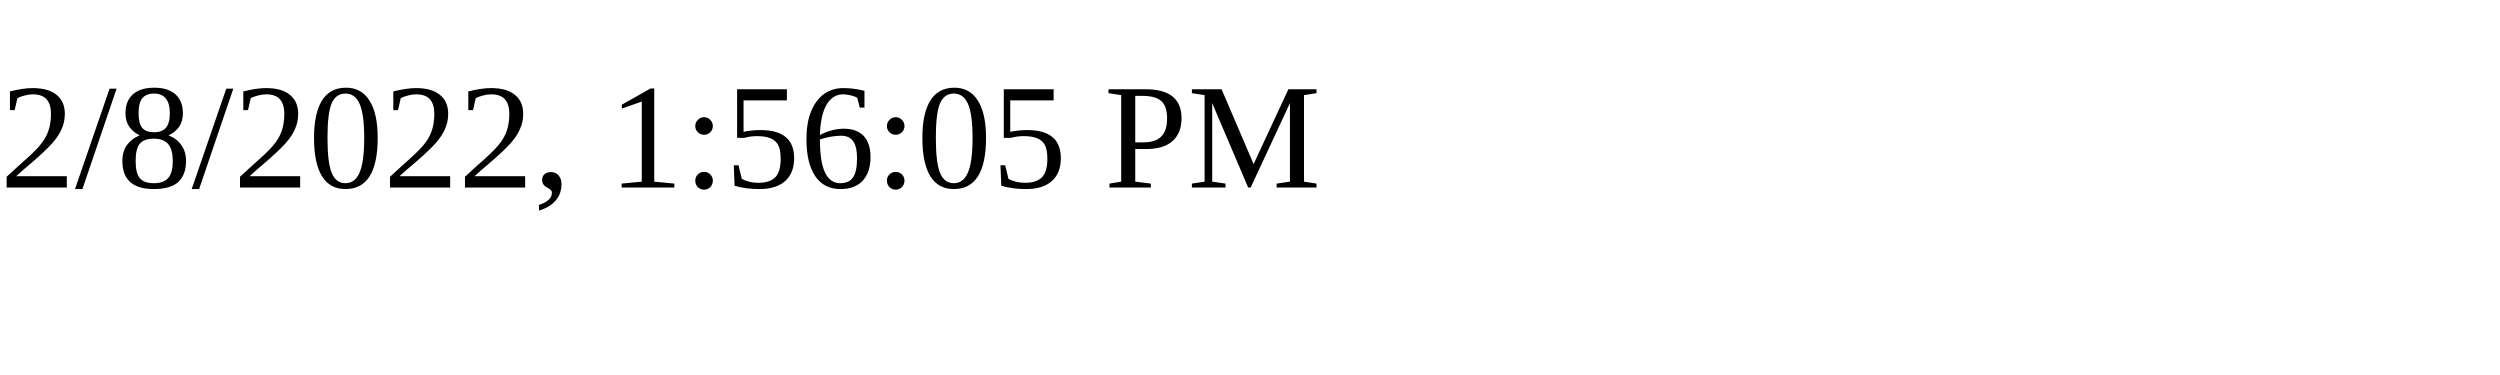
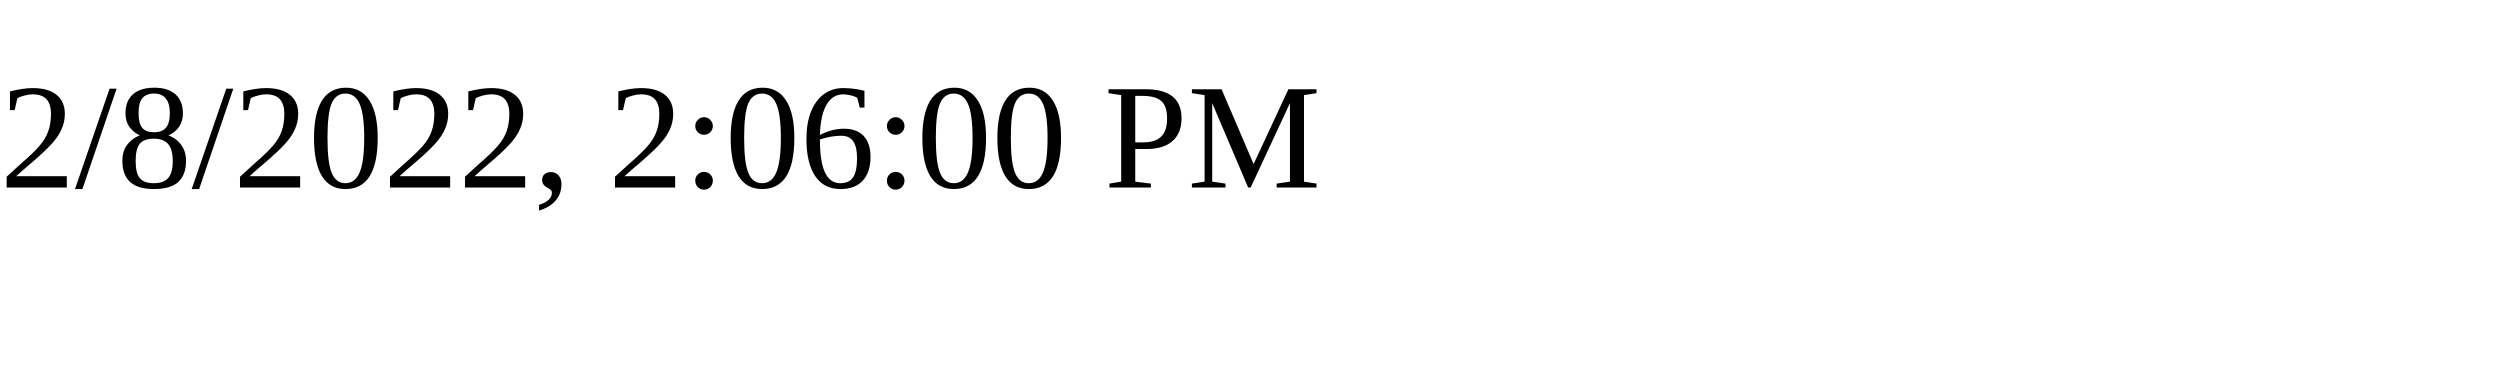
<svg xmlns="http://www.w3.org/2000/svg" height="30" width="200">
-   <text x="0" y="15">2/8/2022, 1:56:05 PM</text>
+   <text x="0" y="15">2/8/2022, 2:06:00 PM</text>
</svg>
